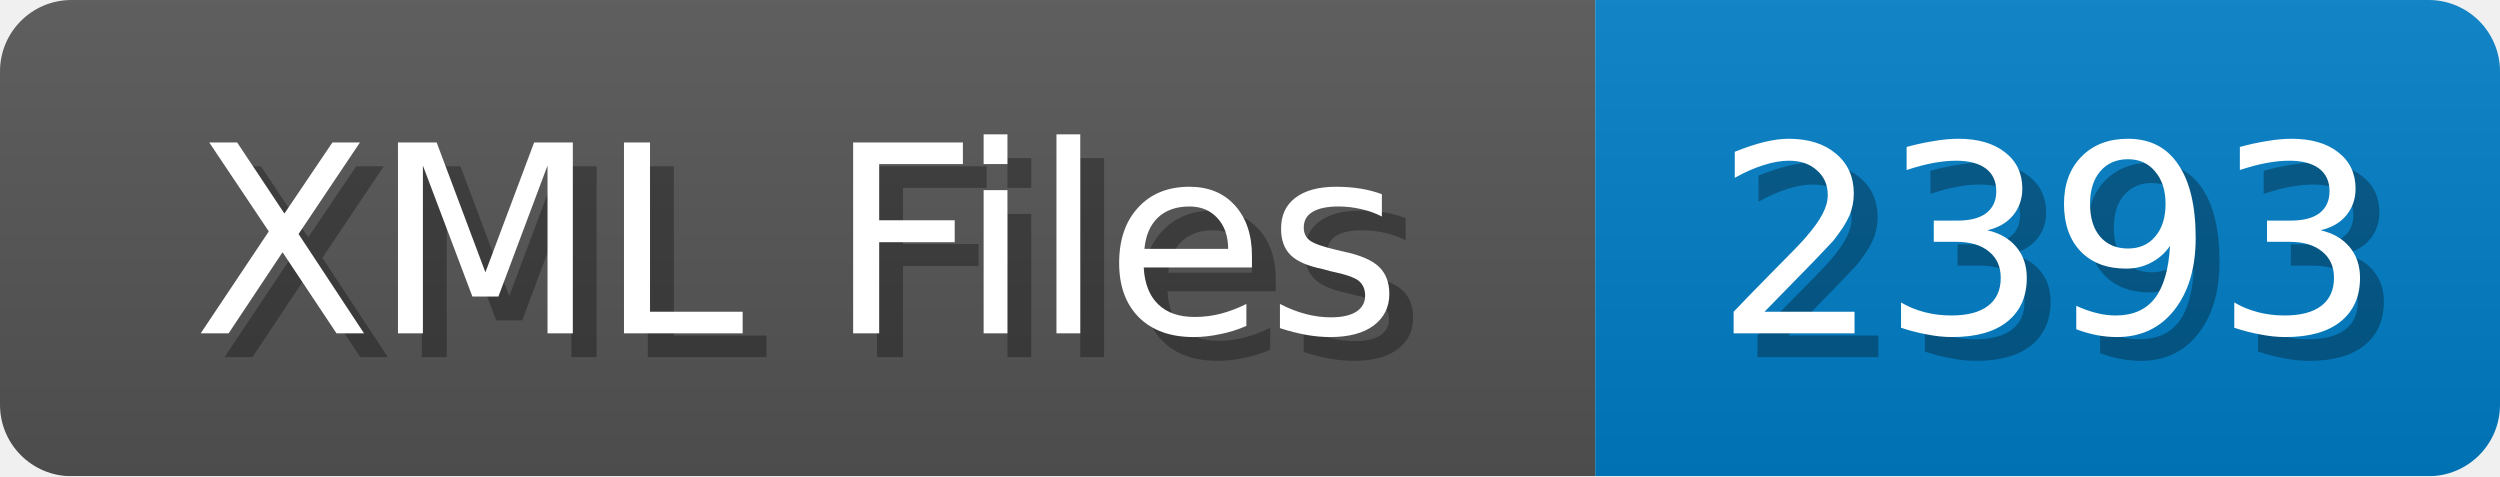
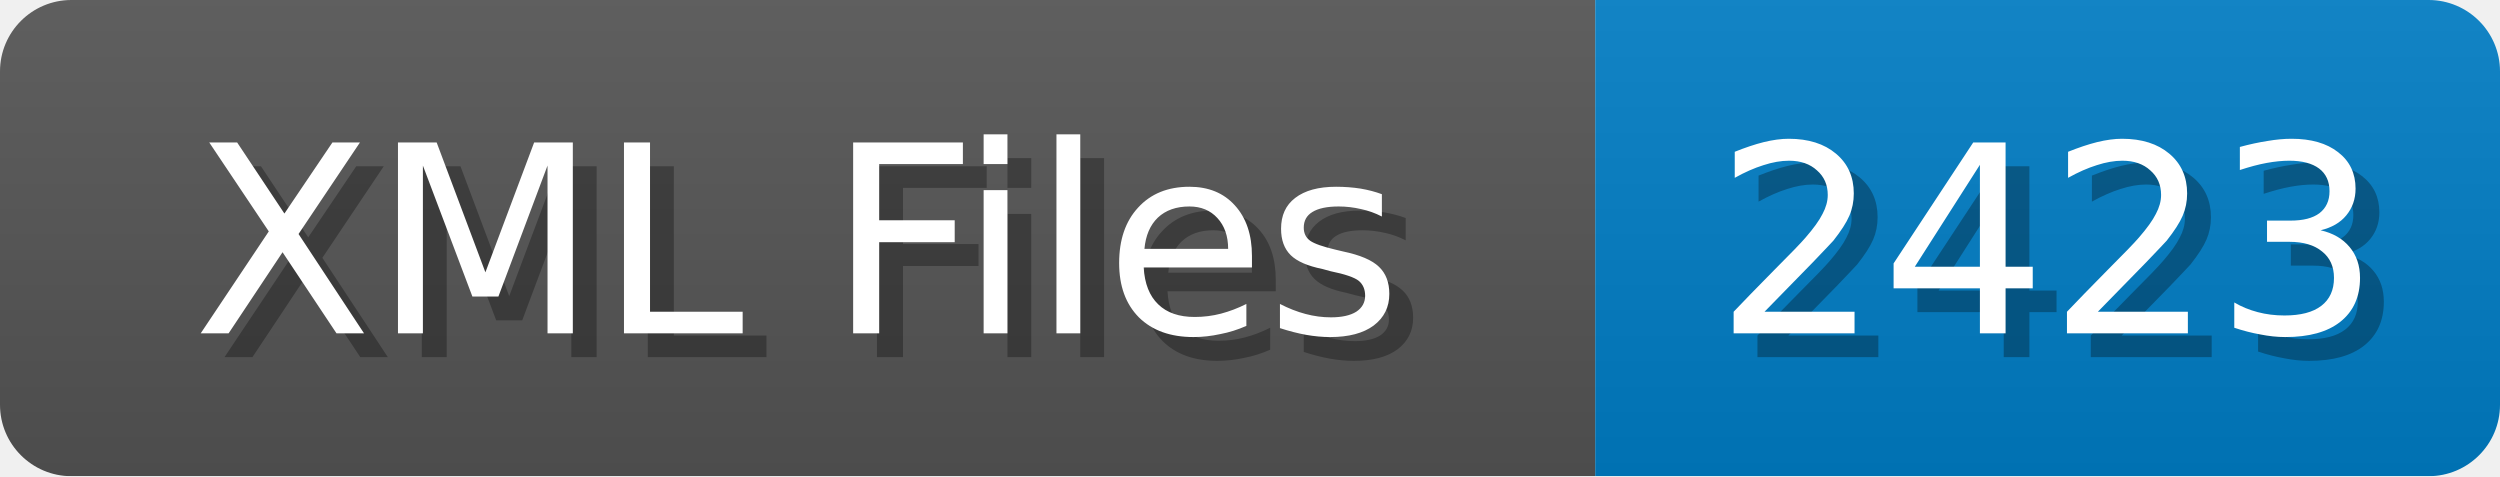
<svg xmlns="http://www.w3.org/2000/svg" width="105" height="20">
  <linearGradient id="b" x2="0" y2="100%">
    <stop offset="0" stop-color="#bbb" stop-opacity=".1" />
    <stop offset="1" stop-opacity=".1" />
  </linearGradient>
  <mask id="anybadge_1">
    <rect width="105" height="20" rx="3" fill="#fff" />
  </mask>
  <g mask="url(#anybadge_1)">
    <path fill="#555" d="M0 0h67v20H0z" />
    <path fill="#007ec6" d="M67 0h38v20H67z" />
    <path fill="url(#b)" d="M0 0h105v20H0z" />
  </g>
  <g fill="#fff" text-anchor="middle" font-family="DejaVu Sans,Verdana,Geneva,sans-serif" font-size="11">
    <text x="34.5" y="15" fill="#010101" fill-opacity=".3">XML Files</text>
    <text x="33.5" y="14">XML Files</text>
  </g>
  <g fill="#fff" text-anchor="middle" font-family="DejaVu Sans,Verdana,Geneva,sans-serif" font-size="11">
-     <text x="87.0" y="15" fill="#010101" fill-opacity=".3">2393</text>
-     <text x="86.0" y="14">2393</text>
+     <text x="87.0" y="15" fill="#010101" fill-opacity=".3">2423</text>
+     <text x="86.0" y="14">2423</text>
  </g>
</svg>
